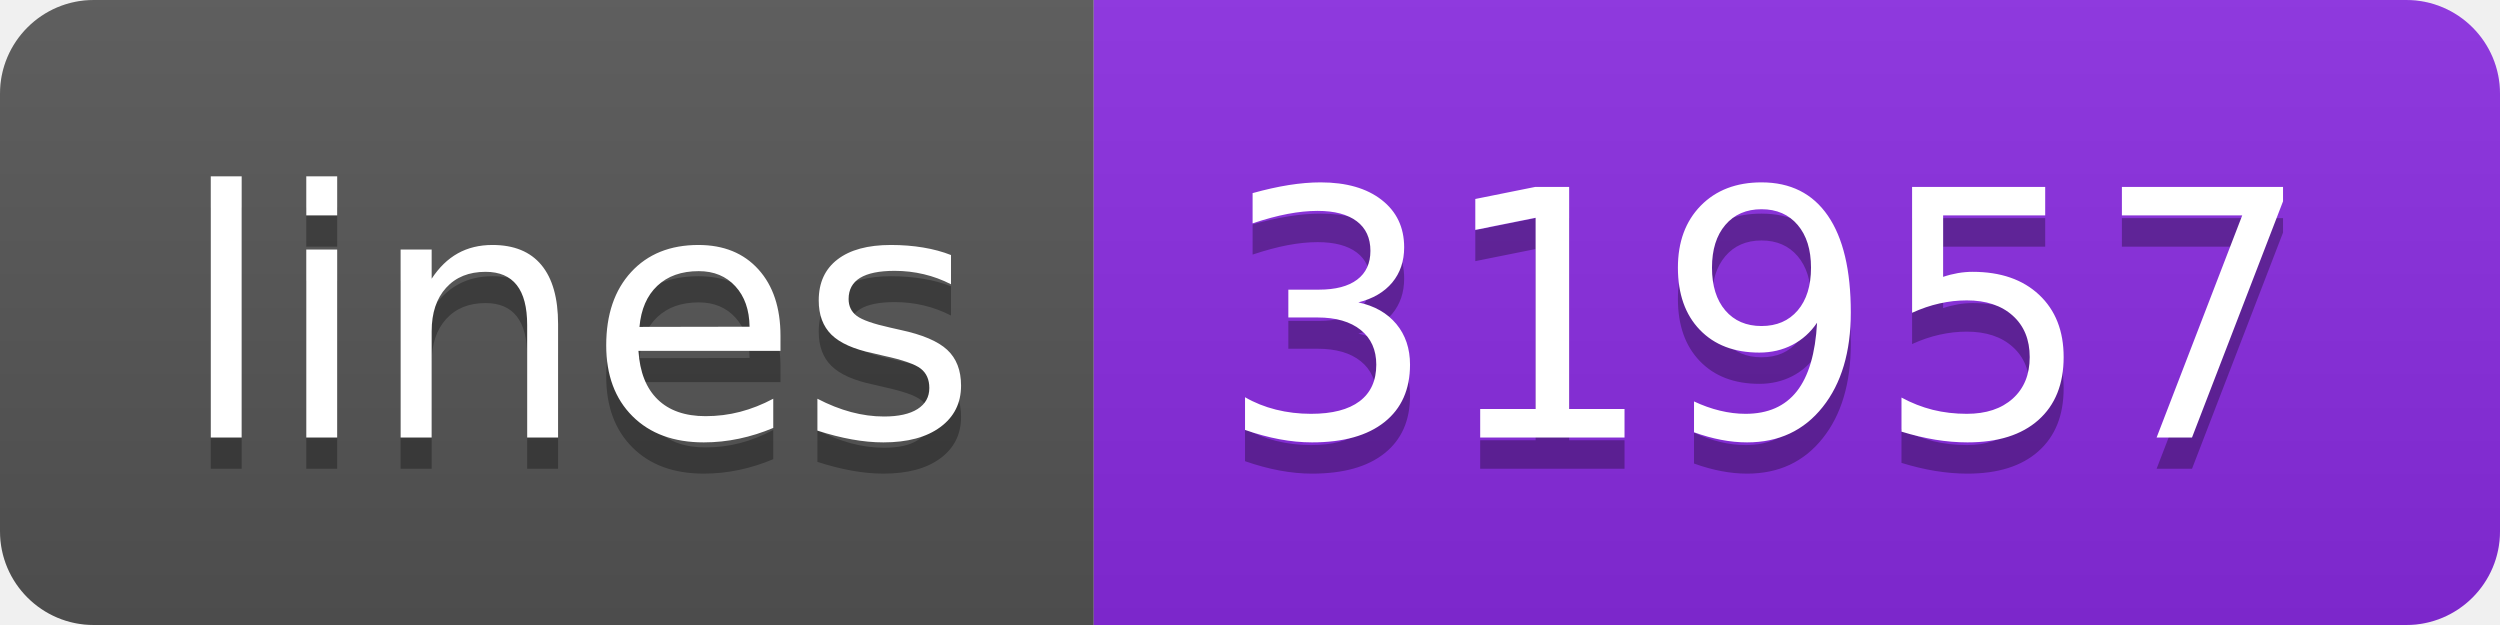
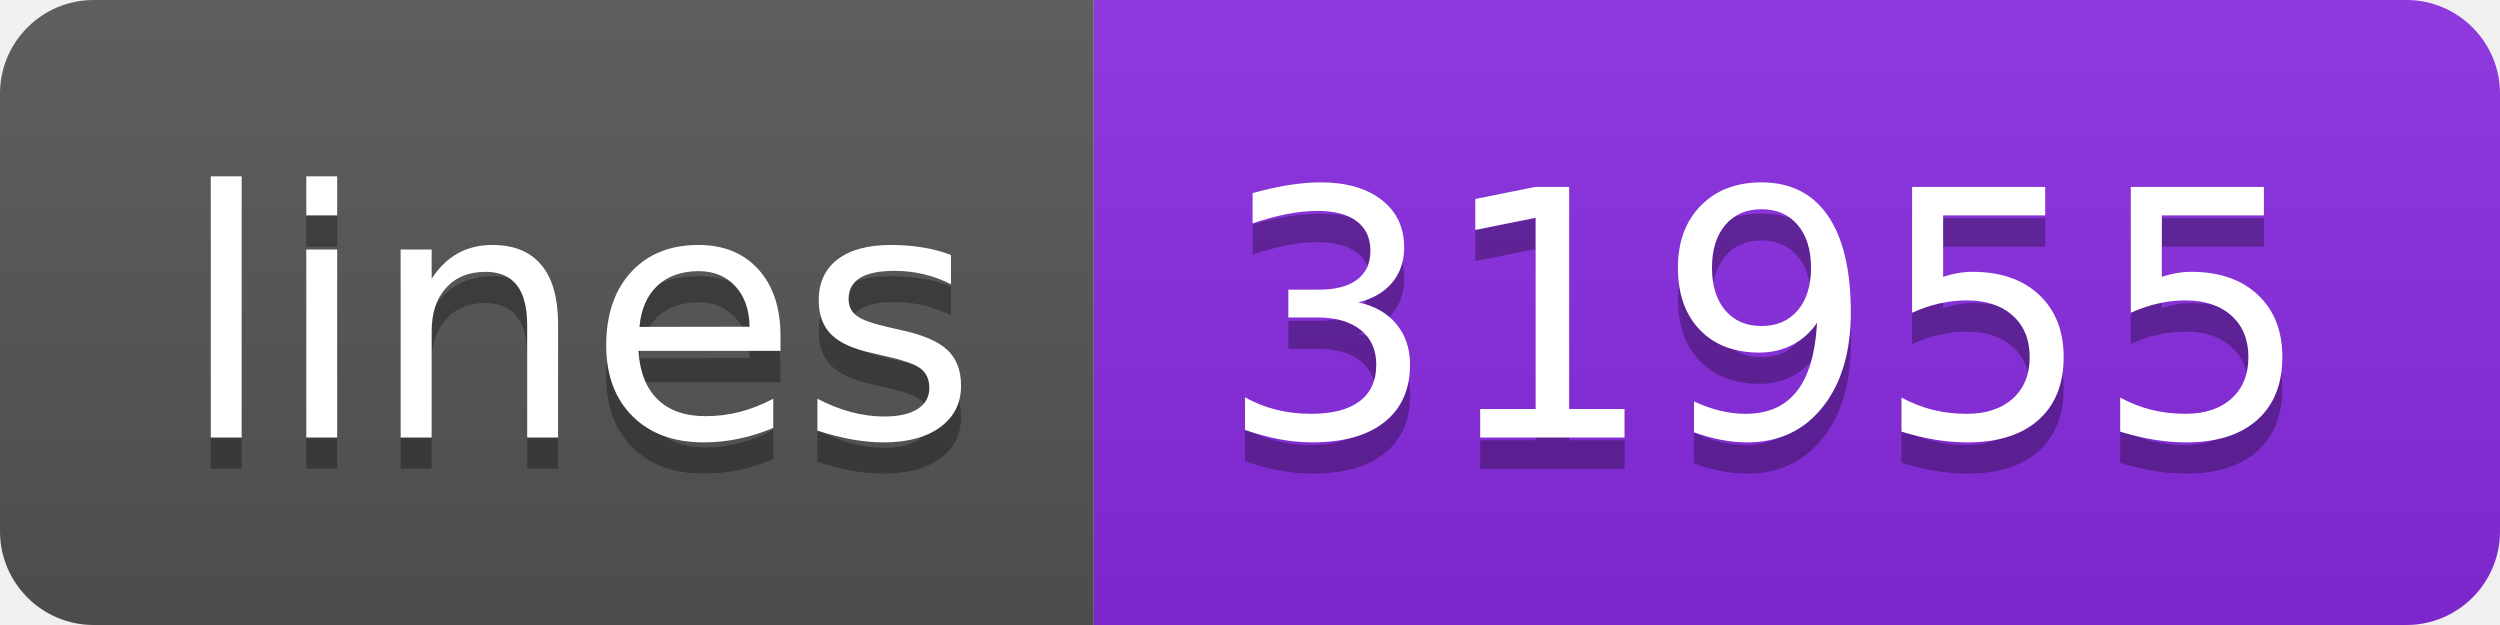
<svg xmlns="http://www.w3.org/2000/svg" width="80" height="20">
  <linearGradient id="s" x2="0" y2="100%">
    <stop offset="0" stop-color="#bbb" stop-opacity=".1" />
    <stop offset="1" stop-opacity=".1" />
  </linearGradient>
  <clipPath id="r">
    <rect width="80" height="20" rx="3" fill="#fff" />
  </clipPath>
  <g clip-path="url(#r)">
    <rect width="35" height="20" fill="#555" />
    <rect x="35" width="45" height="20" fill="blueviolet" />
    <rect width="80" height="20" fill="url(#s)" />
  </g>
  <g fill="#fff" text-anchor="middle" font-family="Verdana,Geneva,DejaVu Sans,sans-serif" text-rendering="geometricPrecision" font-size="110">
    <text x="185" y="150" fill="#010101" fill-opacity=".3" transform="scale(.1)" textLength="250">lines</text>
    <text x="185" y="140" transform="scale(.1)" textLength="250">lines</text>
-     <text x="565" y="150" fill="#010101" fill-opacity=".3" transform="scale(.1)" textLength="350">31957</text>
-     <text x="565" y="140" transform="scale(.1)" textLength="350">31957</text>
+     <text x="565" y="150" fill="#010101" fill-opacity=".3" transform="scale(.1)" textLength="350">31955</text>
+     <text x="565" y="140" transform="scale(.1)" textLength="350">31955</text>
  </g>
</svg>
